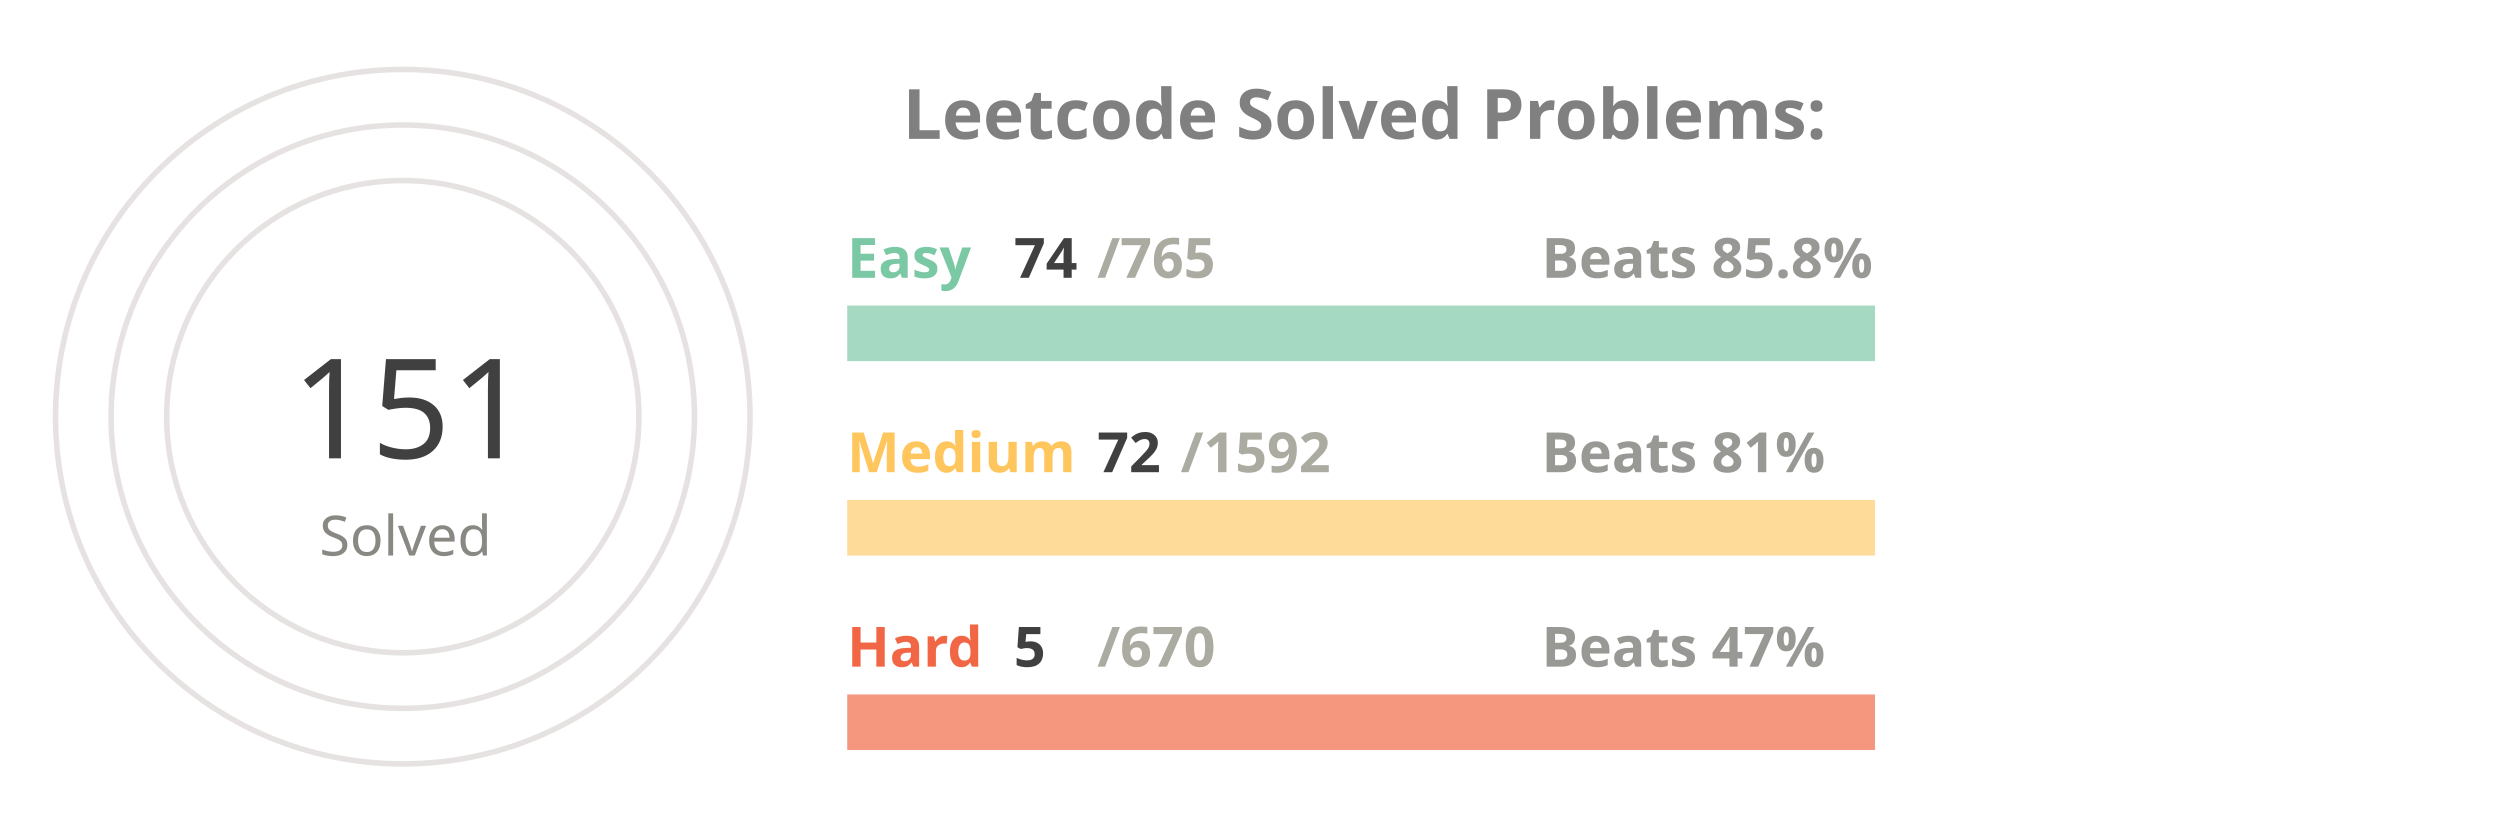
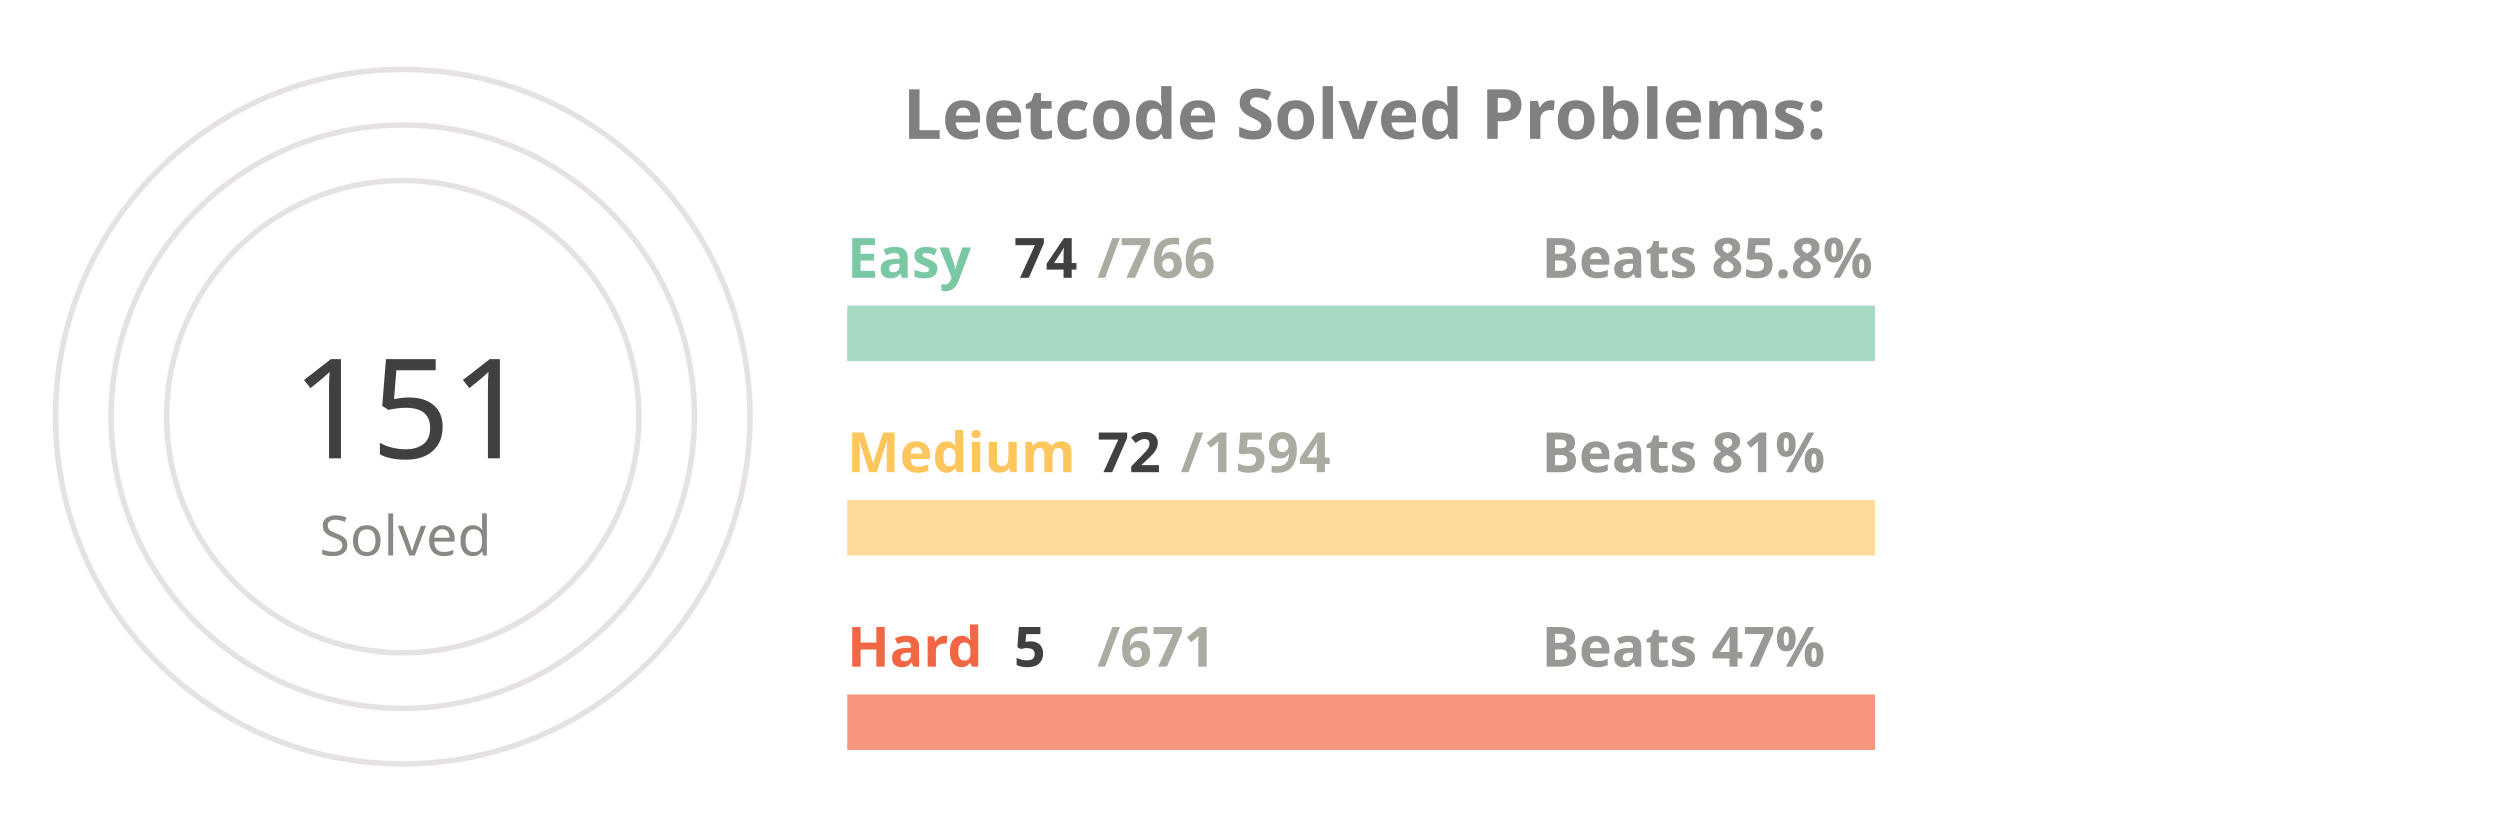
<svg xmlns="http://www.w3.org/2000/svg" viewBox="0 0 650 300" height="200px" width="600px">
  <style>
.label {
	font: bold 25px sans-serif;
	color: #404040;
	-webkit-text-stroke: 1px white;
  }
.name {
	font: bold 20px sans-serif;
	color: #404040;
  }

.line {
	stroke-dasharray: 1000;
	stroke-dashoffset: 1000;
	animation: dash 3.5s ease-in-out forwards;	
	animation-iteration-count: infinite;
	animation-direction: alternate-reverse;
}

.totalSum {
	font: 50px sans-serif;
}

.totalSumLabel {
	font: 20px sans-serif;
}

.path {
	stroke-dasharray: 1000;
	stroke-dashoffset: 1000;
	animation: dash 3.5s ease-in-out forwards;	
	animation-iteration-count: infinite;
	animation-direction: alternate-reverse;
}
  
@keyframes dash {
	to {
		stroke-dashoffset: 0;
	}
}

</style>
  <g stroke="#E6E2E1" fill="none" stroke-width="2">
    <circle cx="20" cy="150" r="125" />
    <circle cx="20" cy="150" r="105" />
    <circle cx="20" cy="150" r="85" />
  </g>
  <g fill="none" stroke-width="20">
    <line x1="180" y1="120" x2="550" y2="120" stroke="#a5d9c1" />
    <line x1="180" y1="190" x2="550" y2="190" stroke="#ffdb99" />
    <line x1="180" y1="260" x2="550" y2="260" stroke="#f5977f" />
  </g>
  <g fill="none" stroke-width="20" class="line">
    <line x1="180" y1="120" x2="215" y2="120" stroke="#7BC8A4" />
    <line x1="180" y1="190" x2="196" y2="190" stroke="#FFC65D" />
    <line x1="180" y1="260" x2="182" y2="260" stroke="#F16745" />
  </g>
  <g fill="none" stroke-width="20" stroke-linecap="round" class="path">
    <path d="M 20 25 A 125 125 45 0 1 86 43" stroke="#7BC8A4" />
    <path d="M 20 45 A 105 105 45 0 1 45 48" stroke="#FFC65D" />
    <path d="M 20 65 A 85 85 45 0 1 20 65" stroke="#F16745" />
  </g>
  <g class="name">
    <text x="180" y="100" fill="#7BC8A4">Easy</text>
    <text x="240" y="100" fill="#404040">74</text>
-     <text x="270" y="100" fill="#ABABA1">/765</text>
+     <text x="270" y="100" fill="#ABABA1">/766</text>
    <text x="430" y="100" fill="#989894">Beats 85.8%</text>
    <text x="180" y="170" fill="#FFC65D">Medium</text>
    <text x="270" y="170" fill="#404040">72</text>
-     <text x="300" y="170" fill="#ABABA1">/1592</text>
+     <text x="300" y="170" fill="#ABABA1">/1594</text>
    <text x="430" y="170" fill="#989894">Beats 81%</text>
    <text x="180" y="240" fill="#F16745">Hard</text>
    <text x="240" y="240" fill="#404040">5</text>
-     <text x="270" y="240" fill="#ABABA1">/670</text>
+     <text x="270" y="240" fill="#ABABA1">/671</text>
    <text x="430" y="240" fill="#989894">Beats 47%</text>
  </g>
  <g>
    <text x="-20" y="165" fill="#404040" class="totalSum">151</text>
    <text x="-10" y="200" fill="#8A8883" class="totalSumLabel">Solved</text>
  </g>
  <g class="label">
    <text x="200" y="50" fill="gray">Leetcode Solved Problems:</text>
  </g>
</svg>
